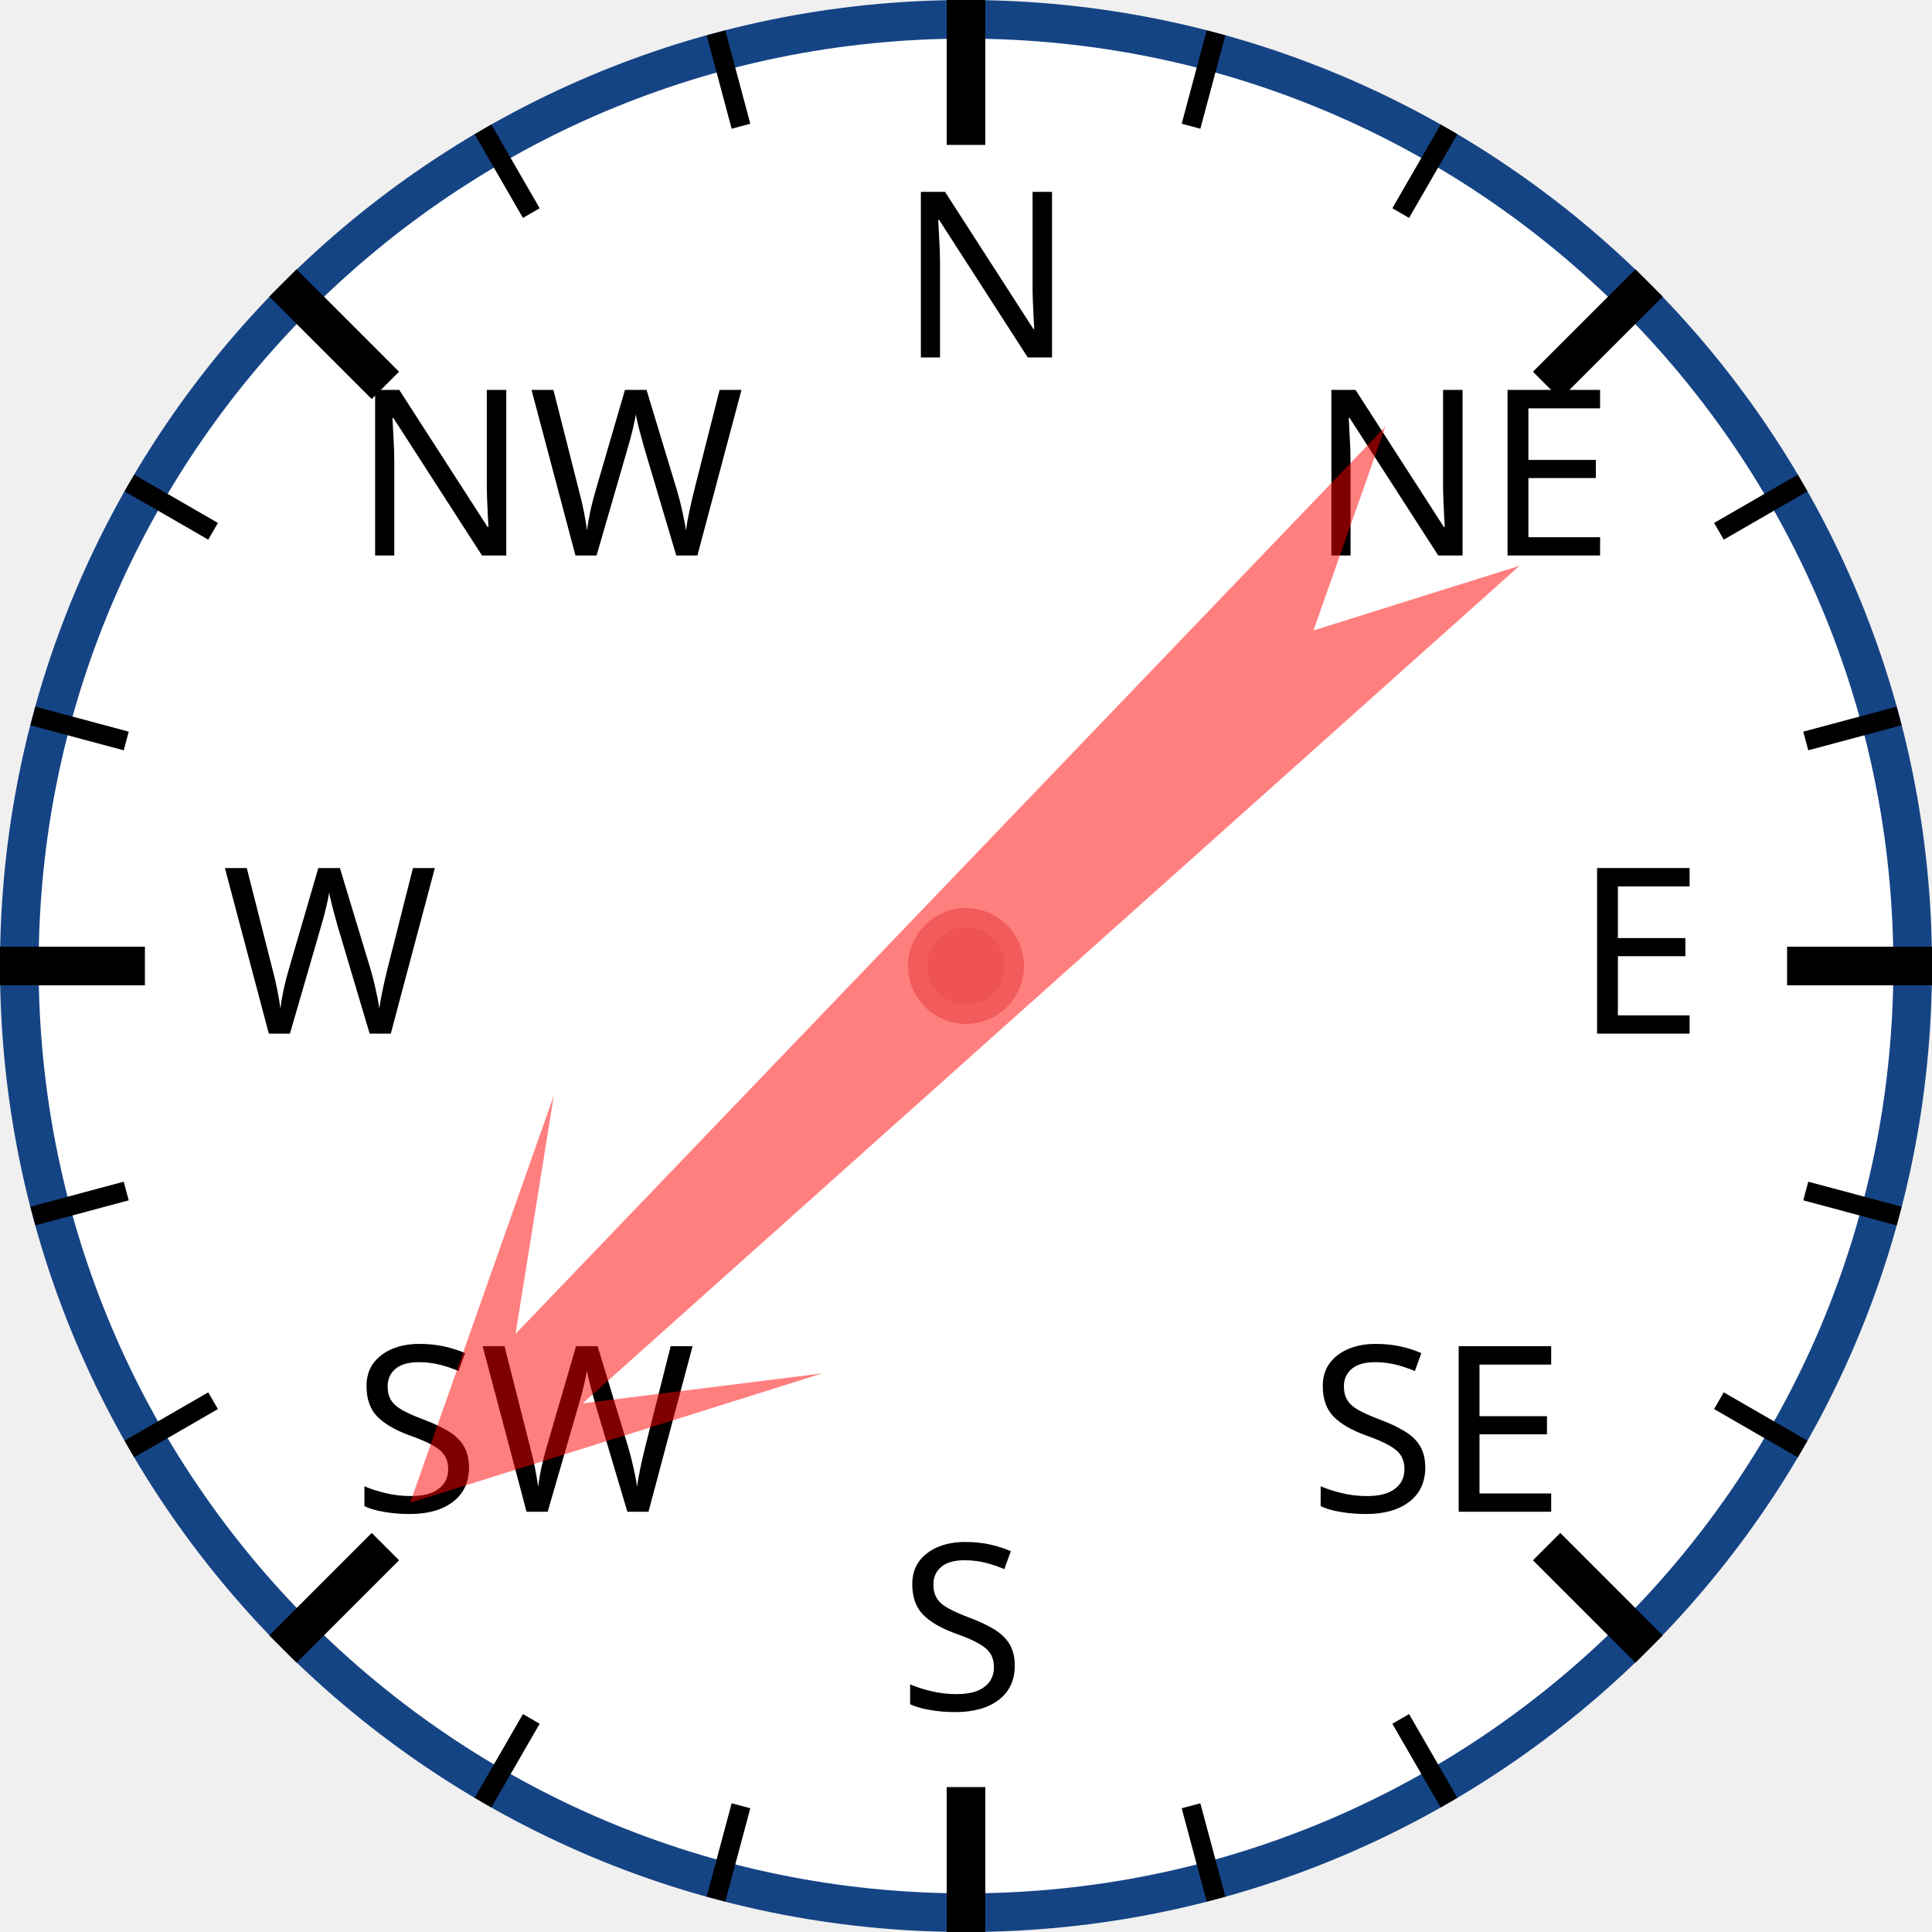
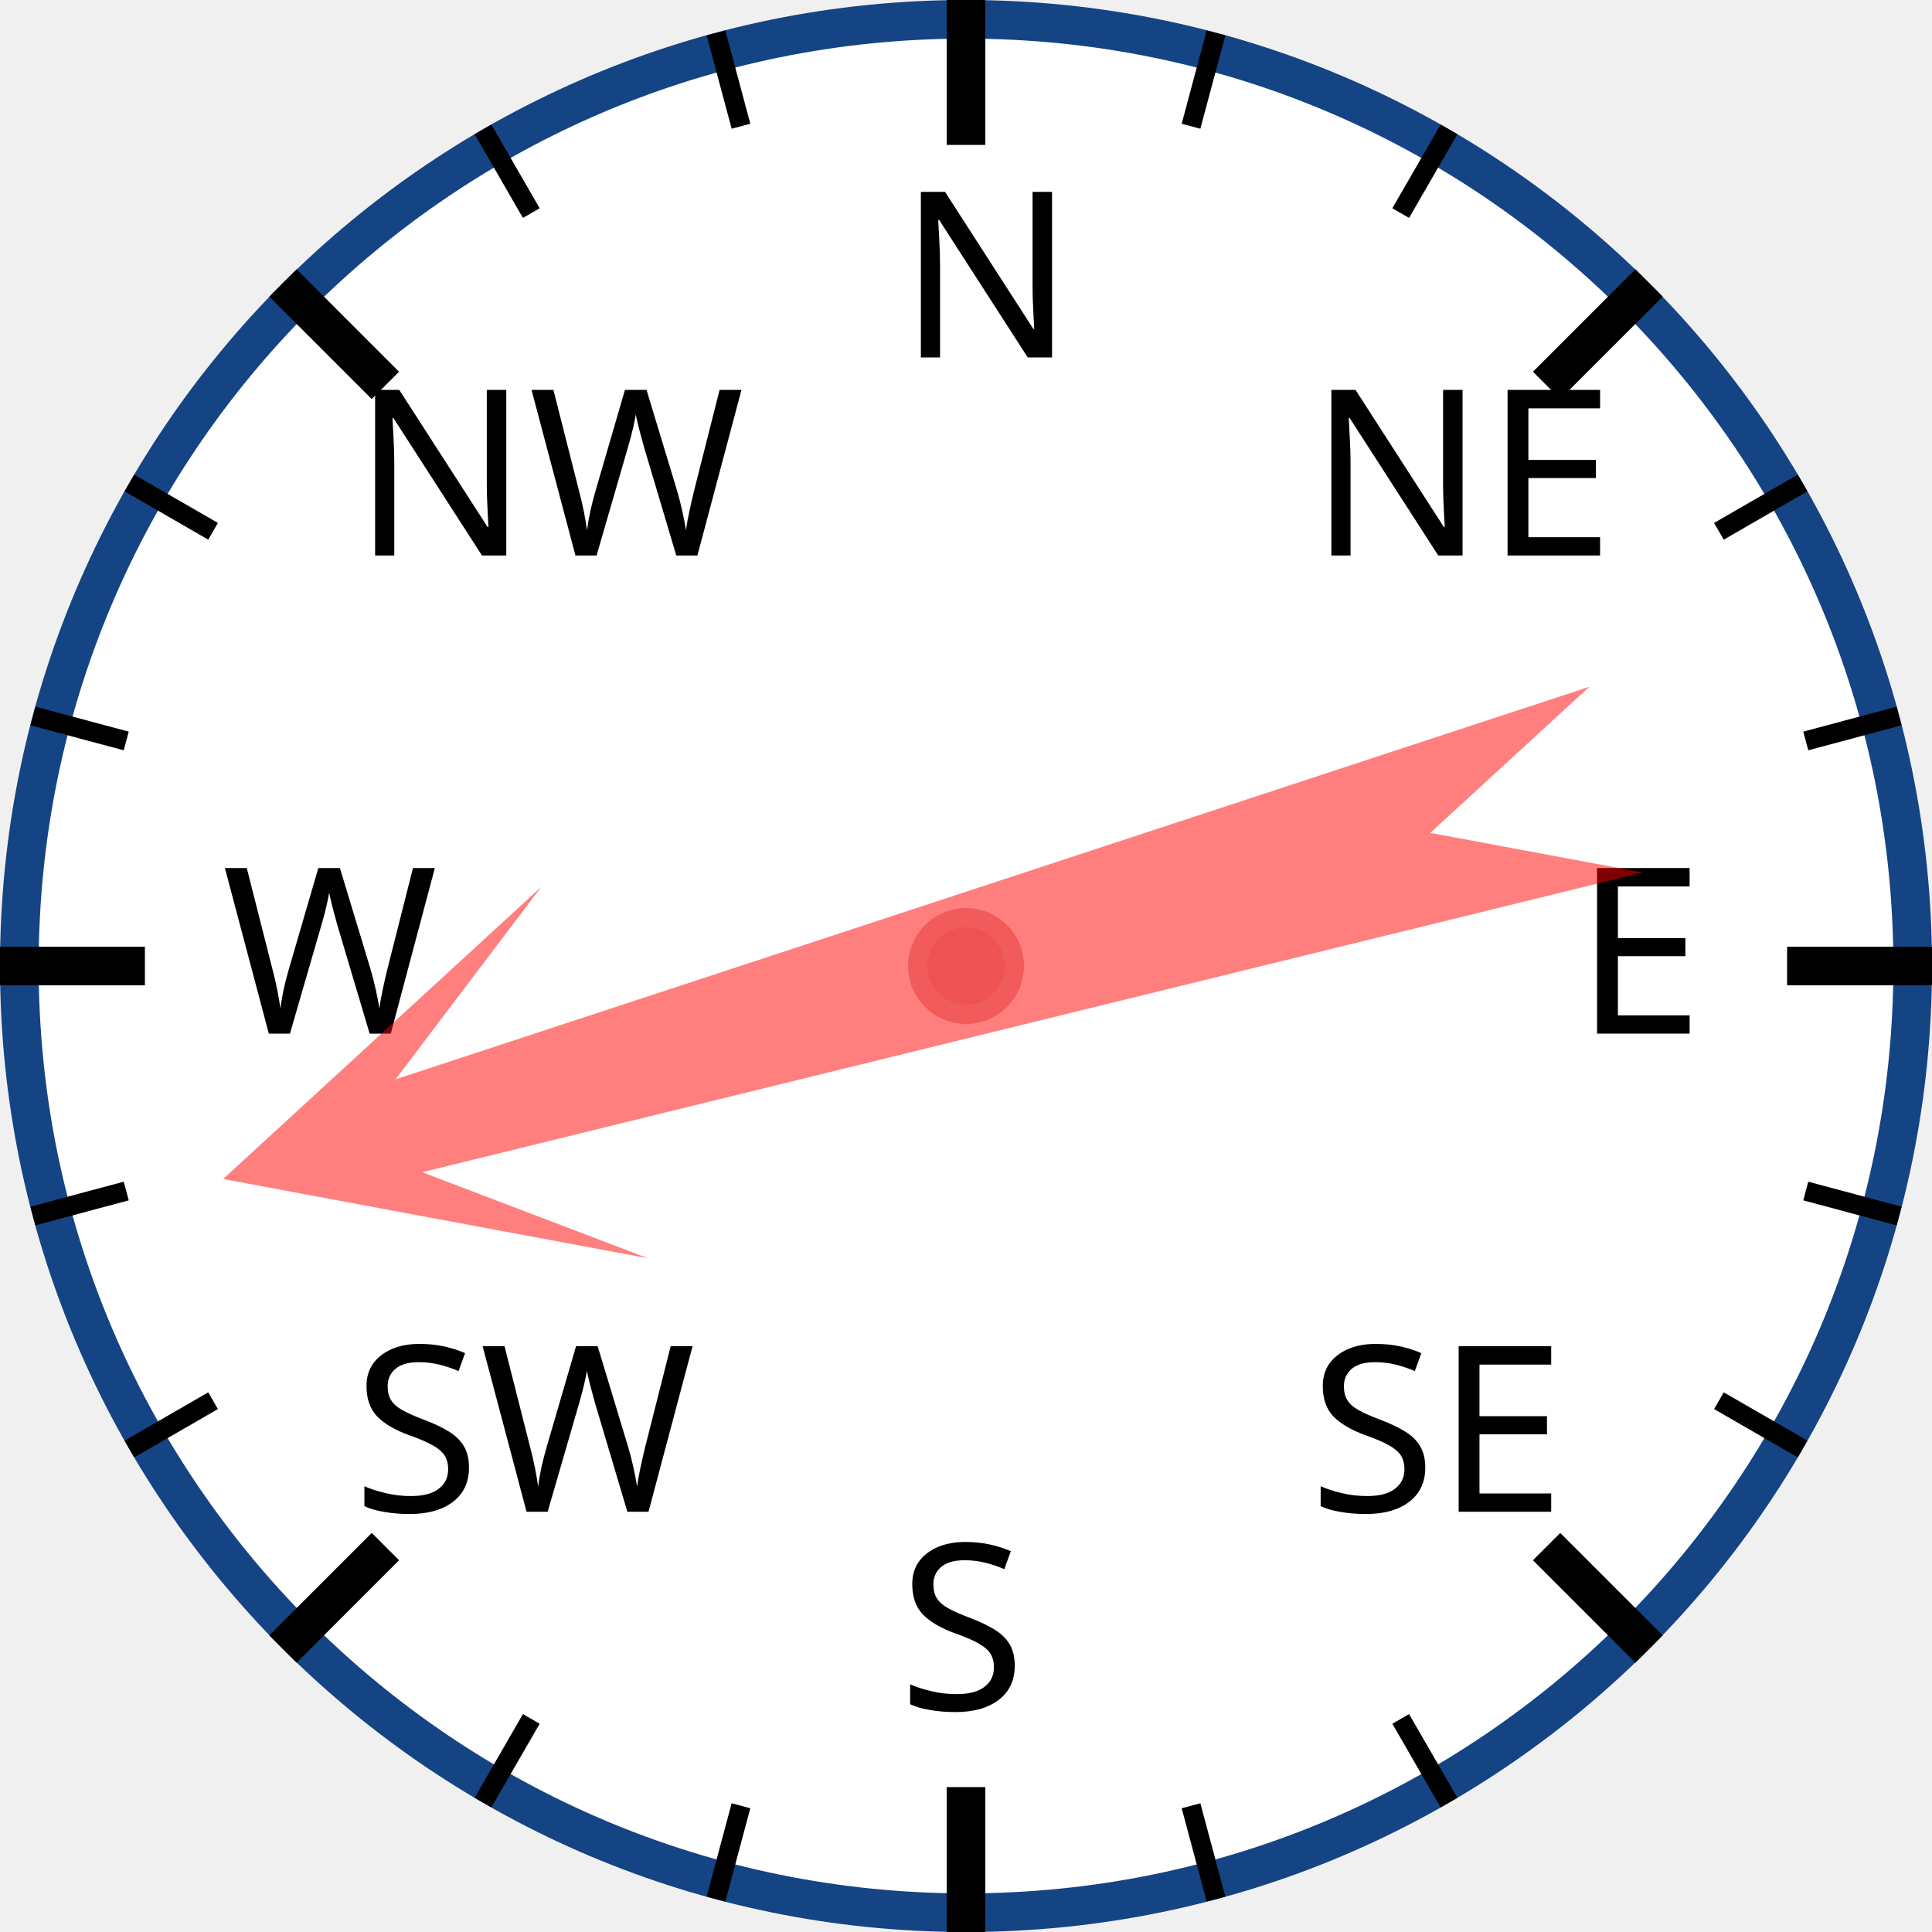
<svg xmlns="http://www.w3.org/2000/svg" width="120px" height="120px" viewBox="0 0 200 200">
  <circle cx="100" cy="100" r="98" style="fill: white; stroke: #154485; stroke-width: 4;" />
  <text x="93.0" y="37.0" style="font-family: sans-serif; font-size: 18pt;">N</text>
  <line x1="100.0" y1="0.0" x2="100.0" y2="15.0" style="stroke: black; stroke-width: 4;" />
  <line x1="74.118" y1="3.407" x2="76.706" y2="13.067" style="stroke: black; stroke-width: 2;" />
  <line x1="50" y1="13.397" x2="55" y2="22.058" style="stroke: black; stroke-width: 2;" />
  <text x="36.503" y="57.503" style="font-family: sans-serif; font-size: 18pt;">NW</text>
  <line x1="29.289" y1="29.289" x2="39.896" y2="39.896" style="stroke: black; stroke-width: 4;" />
  <line x1="13.397" y1="50" x2="22.058" y2="55" style="stroke: black; stroke-width: 2;" />
  <line x1="3.407" y1="74.118" x2="13.067" y2="76.706" style="stroke: black; stroke-width: 2;" />
  <text x="23.0" y="107.0" style="font-family: sans-serif; font-size: 18pt;">W</text>
  <line x1="0.0" y1="100.0" x2="15.0" y2="100.0" style="stroke: black; stroke-width: 4;" />
  <line x1="3.407" y1="125.882" x2="13.067" y2="123.294" style="stroke: black; stroke-width: 2;" />
  <line x1="13.397" y1="150" x2="22.058" y2="145" style="stroke: black; stroke-width: 2;" />
  <text x="36.503" y="156.497" style="font-family: sans-serif; font-size: 18pt;">SW</text>
  <line x1="29.289" y1="170.711" x2="39.896" y2="160.104" style="stroke: black; stroke-width: 4;" />
  <line x1="50" y1="186.603" x2="55" y2="177.942" style="stroke: black; stroke-width: 2;" />
  <line x1="74.118" y1="196.593" x2="76.706" y2="186.933" style="stroke: black; stroke-width: 2;" />
  <text x="93" y="177.0" style="font-family: sans-serif; font-size: 18pt;">S</text>
  <line x1="100" y1="200.0" x2="100" y2="185.0" style="stroke: black; stroke-width: 4;" />
  <line x1="125.882" y1="196.593" x2="123.294" y2="186.933" style="stroke: black; stroke-width: 2;" />
  <line x1="150.0" y1="186.603" x2="145.0" y2="177.942" style="stroke: black; stroke-width: 2;" />
  <text x="135.497" y="156.497" style="font-family: sans-serif; font-size: 18pt;">SE</text>
  <line x1="170.711" y1="170.711" x2="160.104" y2="160.104" style="stroke: black; stroke-width: 4;" />
  <line x1="186.603" y1="150" x2="177.942" y2="145" style="stroke: black; stroke-width: 2;" />
  <line x1="196.593" y1="125.882" x2="186.933" y2="123.294" style="stroke: black; stroke-width: 2;" />
  <text x="163.0" y="107" style="font-family: sans-serif; font-size: 18pt;">E</text>
  <line x1="200.0" y1="100" x2="185.0" y2="100" style="stroke: black; stroke-width: 4;" />
  <line x1="196.593" y1="74.118" x2="186.933" y2="76.706" style="stroke: black; stroke-width: 2;" />
  <line x1="186.603" y1="50" x2="177.942" y2="55" style="stroke: black; stroke-width: 2;" />
  <text x="135.497" y="57.503" style="font-family: sans-serif; font-size: 18pt;">NE</text>
  <line x1="170.711" y1="29.289" x2="160.104" y2="39.896" style="stroke: black; stroke-width: 4;" />
  <line x1="150" y1="13.397" x2="145" y2="22.058" style="stroke: black; stroke-width: 2;" />
  <line x1="125.882" y1="3.407" x2="123.294" y2="13.067" style="stroke: black; stroke-width: 2;" />
-   <polygon points="100 20 120 60 105 40 110 170 100 150 90 170 95 40 80 60" style="fill: red; fill-opacity: 0.5;" transform="rotate(226,100,100)" />
+   <polygon points="100 20 120 60 105 40 110 170 100 150 90 170 95 40 80 60" style="fill: red; fill-opacity: 0.5;" transform="rotate(254,100,100)" />
  <circle cx="100" cy="100" r="5" style="fill: #EE5252; stroke: #F25B5B; stroke-width: 2;" />
</svg>
